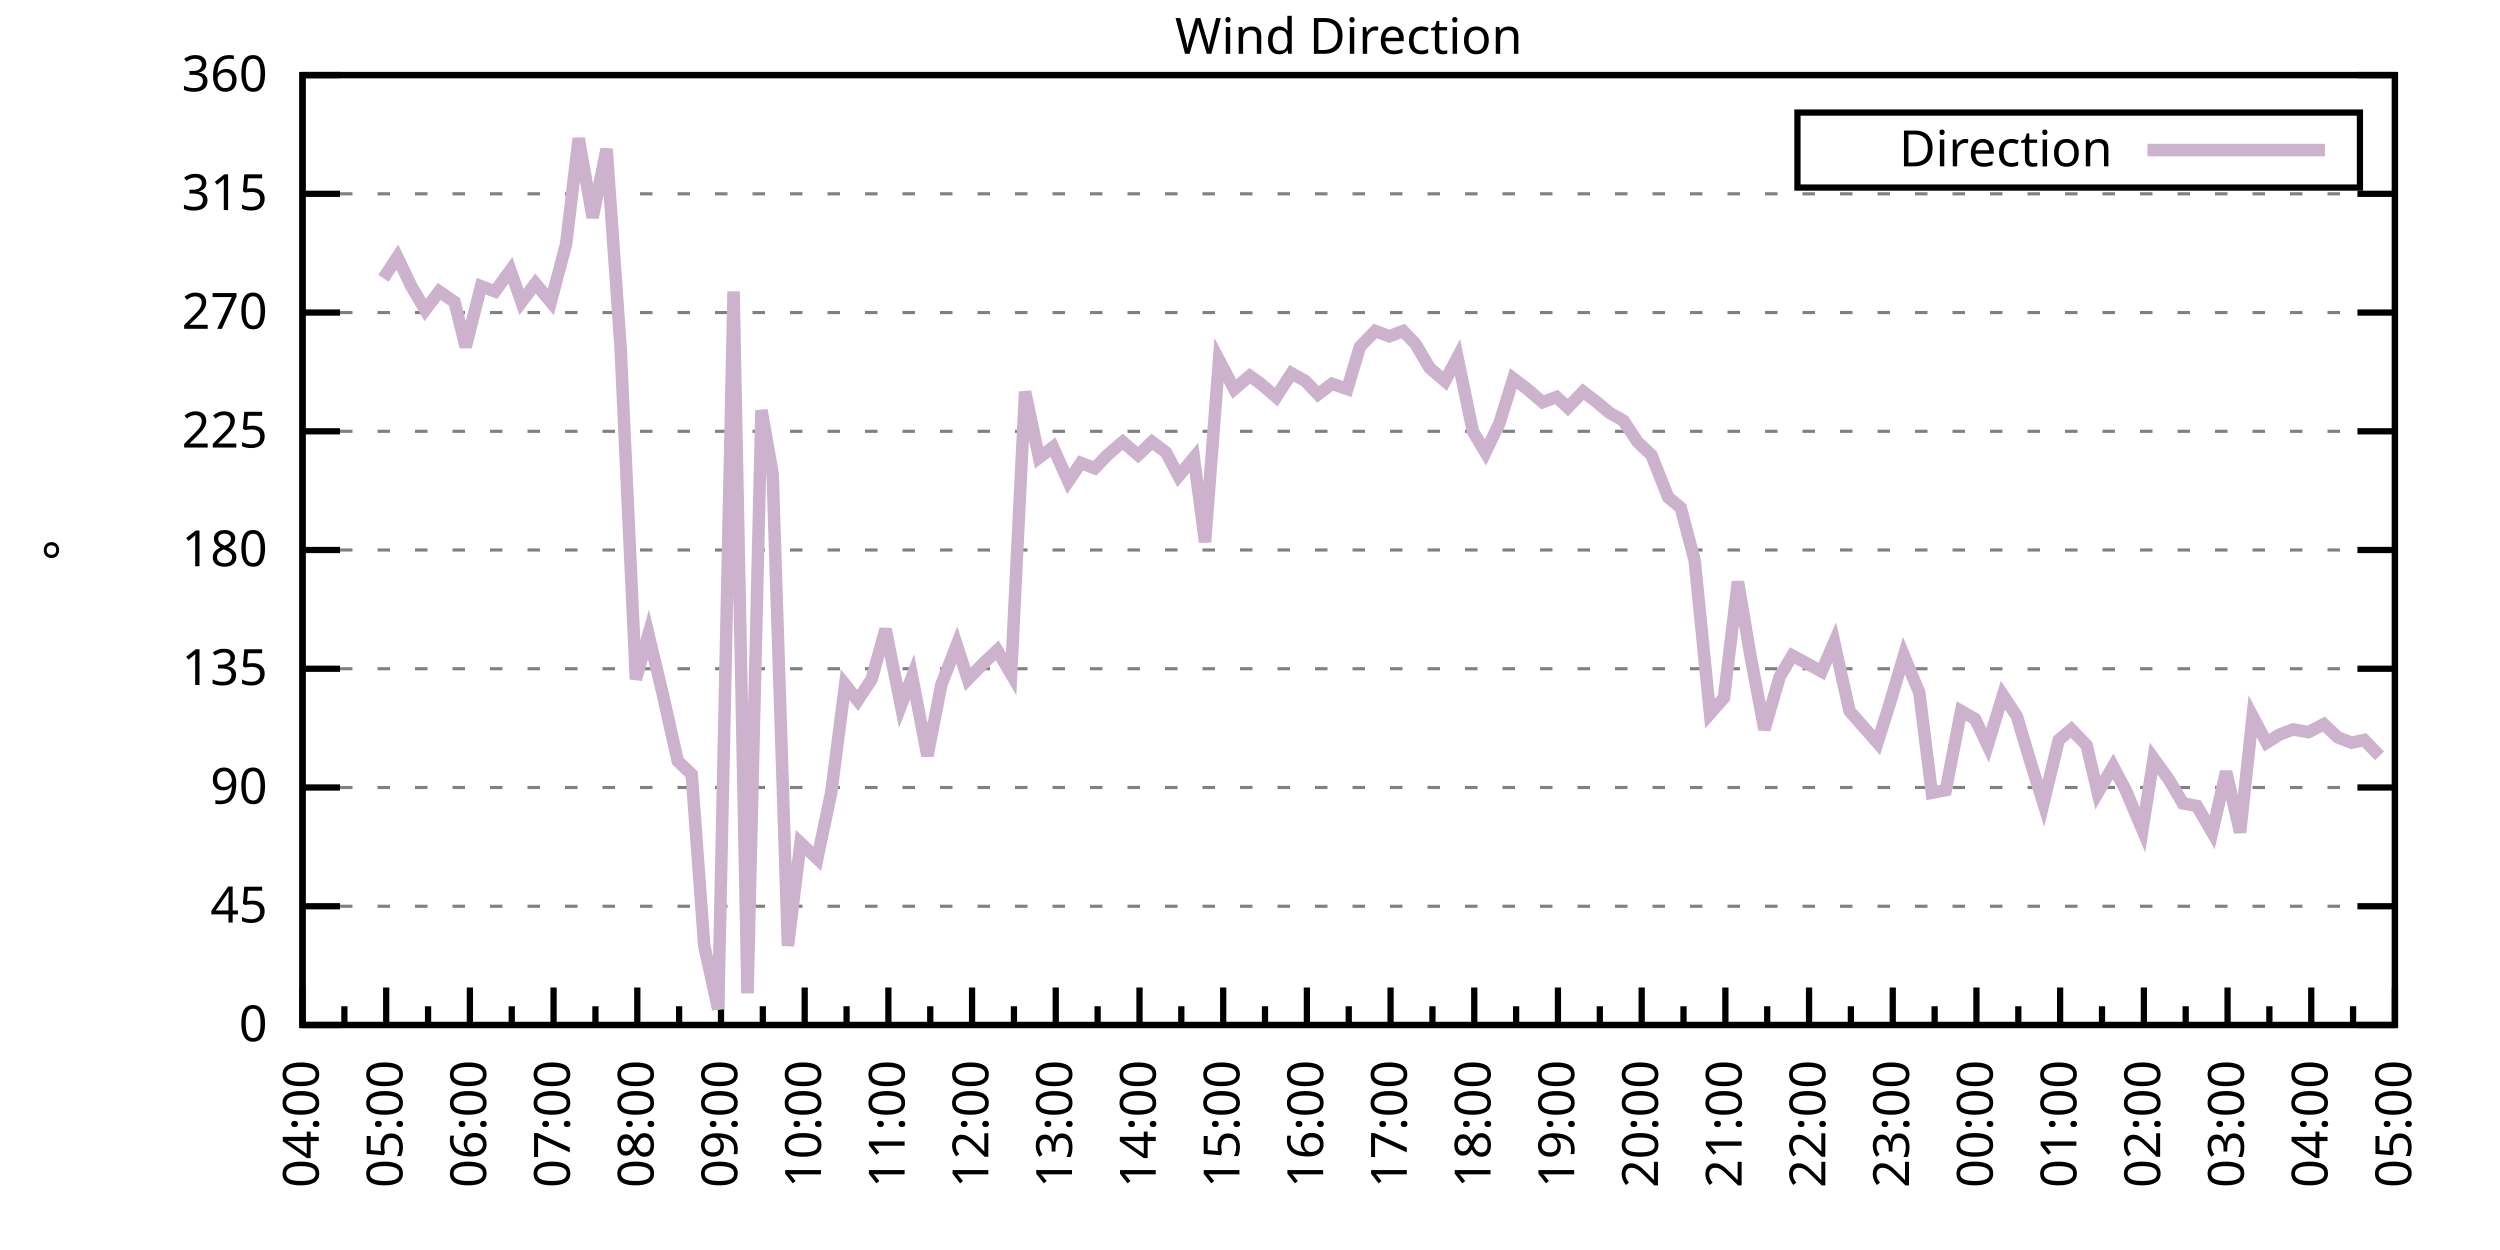
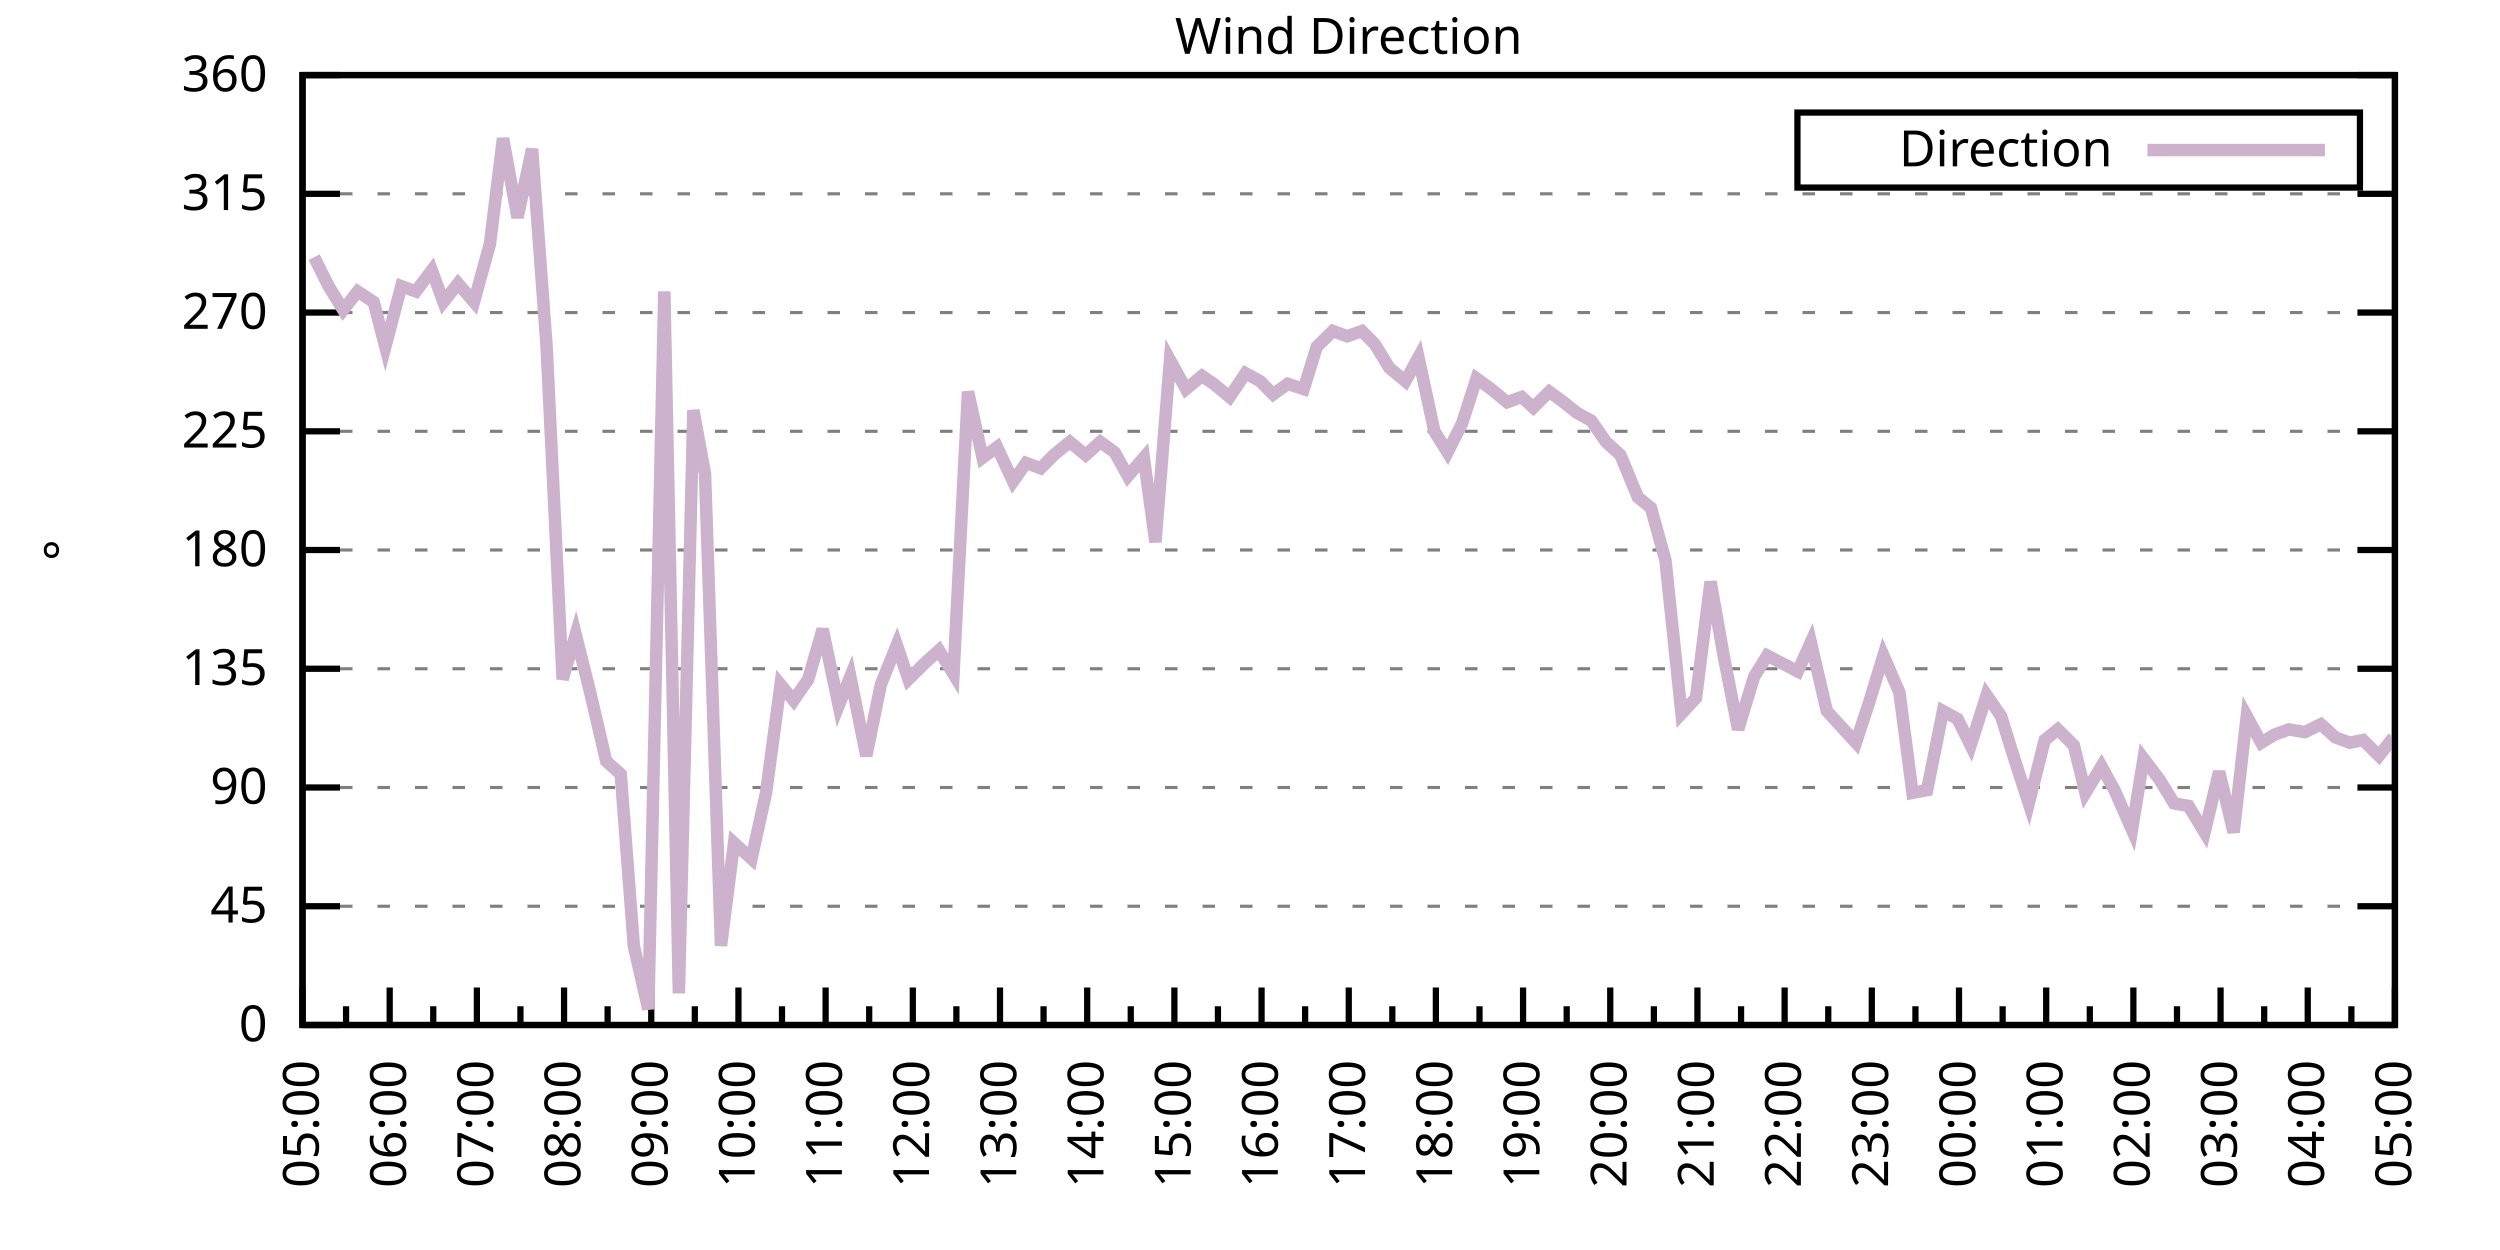
<svg xmlns="http://www.w3.org/2000/svg" xmlns:xlink="http://www.w3.org/1999/xlink" width="400" height="200" viewBox="0 0 400 200">
  <g id="gnuplot_canvas">
    <rect x="0" y="0" width="400" height="200" fill="none" />
    <defs>
      <circle id="gpDot" r="0.5" stroke-width="0.5" stroke="currentColor" />
      <path id="gpPt0" stroke-width="0.333" stroke="currentColor" d="M-1,0 h2 M0,-1 v2" />
      <path id="gpPt1" stroke-width="0.333" stroke="currentColor" d="M-1,-1 L1,1 M1,-1 L-1,1" />
      <path id="gpPt2" stroke-width="0.333" stroke="currentColor" d="M-1,0 L1,0 M0,-1 L0,1 M-1,-1 L1,1 M-1,1 L1,-1" />
      <rect id="gpPt3" stroke-width="0.333" stroke="currentColor" x="-1" y="-1" width="2" height="2" />
      <rect id="gpPt4" stroke-width="0.333" stroke="currentColor" fill="currentColor" x="-1" y="-1" width="2" height="2" />
      <circle id="gpPt5" stroke-width="0.333" stroke="currentColor" cx="0" cy="0" r="1" />
      <use xlink:href="#gpPt5" id="gpPt6" fill="currentColor" stroke="none" />
      <path id="gpPt7" stroke-width="0.333" stroke="currentColor" d="M0,-1.33 L-1.33,0.67 L1.33,0.67 z" />
      <use xlink:href="#gpPt7" id="gpPt8" fill="currentColor" stroke="none" />
      <use xlink:href="#gpPt7" id="gpPt9" stroke="currentColor" transform="rotate(180)" />
      <use xlink:href="#gpPt9" id="gpPt10" fill="currentColor" stroke="none" />
      <use xlink:href="#gpPt3" id="gpPt11" stroke="currentColor" transform="rotate(45)" />
      <use xlink:href="#gpPt11" id="gpPt12" fill="currentColor" stroke="none" />
      <path id="gpPt13" stroke-width="0.333" stroke="currentColor" d="M0,1.330 L1.265,0.411 L0.782,-1.067 L-0.782,-1.076 L-1.265,0.411 z" />
      <use xlink:href="#gpPt13" id="gpPt14" fill="currentColor" stroke="none" />
      <filter id="textbox" filterUnits="objectBoundingBox" x="0" y="0" height="1" width="1">
        <feFlood flood-color="white" flood-opacity="1" result="bgnd" />
        <feComposite in="SourceGraphic" in2="bgnd" operator="atop" />
      </filter>
      <filter id="greybox" filterUnits="objectBoundingBox" x="0" y="0" height="1" width="1">
        <feFlood flood-color="lightgrey" flood-opacity="1" result="grey" />
        <feComposite in="SourceGraphic" in2="grey" operator="atop" />
      </filter>
    </defs>
    <g fill="none" color="white" stroke="currentColor" stroke-width="1.00" stroke-linecap="butt" stroke-linejoin="miter">
</g>
    <g fill="none" color="black" stroke="currentColor" stroke-width="1.00" stroke-linecap="butt" stroke-linejoin="miter">
      <g stroke="none" shape-rendering="crispEdges">
        <polygon fill="rgb(255, 255, 255)" points="48.40,164.00 383.18,164.00 383.18,12.02 48.40,12.02 " />
      </g>
    </g>
    <g fill="none" color="black" stroke="currentColor" stroke-width="1.00" stroke-linecap="butt" stroke-linejoin="miter">
</g>
    <g fill="none" color="black" stroke="black" stroke-width="0.50" stroke-linecap="butt" stroke-linejoin="miter">
</g>
    <g fill="none" color="gray" stroke="currentColor" stroke-width="0.50" stroke-linecap="butt" stroke-linejoin="miter">
      <path stroke="gray" stroke-dasharray="2,4" class="gridline" d="M48.40,164.00 L383.19,164.00  " />
    </g>
    <g fill="none" color="gray" stroke="gray" stroke-width="1.00" stroke-linecap="butt" stroke-linejoin="miter">
</g>
    <g fill="none" color="black" stroke="currentColor" stroke-width="1.00" stroke-linecap="butt" stroke-linejoin="miter">
      <path stroke="black" d="M48.40,164.00 L54.40,164.00 M383.19,164.00 L377.19,164.00  " />
      <g transform="translate(42.80,166.60)" stroke="none" fill="black" font-family="Sans" font-size="8.00" text-anchor="end">
        <text>
          <tspan font-family="Sans"> 0</tspan>
        </text>
      </g>
    </g>
    <g fill="none" color="black" stroke="currentColor" stroke-width="1.00" stroke-linecap="butt" stroke-linejoin="miter">
</g>
    <g fill="none" color="black" stroke="black" stroke-width="0.50" stroke-linecap="butt" stroke-linejoin="miter">
</g>
    <g fill="none" color="gray" stroke="currentColor" stroke-width="0.50" stroke-linecap="butt" stroke-linejoin="miter">
      <path stroke="gray" stroke-dasharray="2,4" class="gridline" d="M48.40,145.00 L383.19,145.00  " />
    </g>
    <g fill="none" color="gray" stroke="gray" stroke-width="1.00" stroke-linecap="butt" stroke-linejoin="miter">
</g>
    <g fill="none" color="black" stroke="currentColor" stroke-width="1.00" stroke-linecap="butt" stroke-linejoin="miter">
      <path stroke="black" d="M48.40,145.00 L54.40,145.00 M383.19,145.00 L377.19,145.00  " />
      <g transform="translate(42.80,147.60)" stroke="none" fill="black" font-family="Sans" font-size="8.00" text-anchor="end">
        <text>
          <tspan font-family="Sans"> 45</tspan>
        </text>
      </g>
    </g>
    <g fill="none" color="black" stroke="currentColor" stroke-width="1.00" stroke-linecap="butt" stroke-linejoin="miter">
</g>
    <g fill="none" color="black" stroke="black" stroke-width="0.50" stroke-linecap="butt" stroke-linejoin="miter">
</g>
    <g fill="none" color="gray" stroke="currentColor" stroke-width="0.50" stroke-linecap="butt" stroke-linejoin="miter">
      <path stroke="gray" stroke-dasharray="2,4" class="gridline" d="M48.40,126.00 L383.19,126.00  " />
    </g>
    <g fill="none" color="gray" stroke="gray" stroke-width="1.00" stroke-linecap="butt" stroke-linejoin="miter">
</g>
    <g fill="none" color="black" stroke="currentColor" stroke-width="1.00" stroke-linecap="butt" stroke-linejoin="miter">
      <path stroke="black" d="M48.40,126.00 L54.40,126.00 M383.19,126.00 L377.19,126.00  " />
      <g transform="translate(42.80,128.60)" stroke="none" fill="black" font-family="Sans" font-size="8.00" text-anchor="end">
        <text>
          <tspan font-family="Sans"> 90</tspan>
        </text>
      </g>
    </g>
    <g fill="none" color="black" stroke="currentColor" stroke-width="1.00" stroke-linecap="butt" stroke-linejoin="miter">
</g>
    <g fill="none" color="black" stroke="black" stroke-width="0.50" stroke-linecap="butt" stroke-linejoin="miter">
</g>
    <g fill="none" color="gray" stroke="currentColor" stroke-width="0.50" stroke-linecap="butt" stroke-linejoin="miter">
      <path stroke="gray" stroke-dasharray="2,4" class="gridline" d="M48.40,107.00 L383.19,107.00  " />
    </g>
    <g fill="none" color="gray" stroke="gray" stroke-width="1.00" stroke-linecap="butt" stroke-linejoin="miter">
</g>
    <g fill="none" color="black" stroke="currentColor" stroke-width="1.00" stroke-linecap="butt" stroke-linejoin="miter">
      <path stroke="black" d="M48.40,107.00 L54.40,107.00 M383.19,107.00 L377.19,107.00  " />
      <g transform="translate(42.80,109.60)" stroke="none" fill="black" font-family="Sans" font-size="8.00" text-anchor="end">
        <text>
          <tspan font-family="Sans"> 135</tspan>
        </text>
      </g>
    </g>
    <g fill="none" color="black" stroke="currentColor" stroke-width="1.00" stroke-linecap="butt" stroke-linejoin="miter">
</g>
    <g fill="none" color="black" stroke="black" stroke-width="0.50" stroke-linecap="butt" stroke-linejoin="miter">
</g>
    <g fill="none" color="gray" stroke="currentColor" stroke-width="0.50" stroke-linecap="butt" stroke-linejoin="miter">
      <path stroke="gray" stroke-dasharray="2,4" class="gridline" d="M48.40,88.00 L383.19,88.00  " />
    </g>
    <g fill="none" color="gray" stroke="gray" stroke-width="1.00" stroke-linecap="butt" stroke-linejoin="miter">
</g>
    <g fill="none" color="black" stroke="currentColor" stroke-width="1.00" stroke-linecap="butt" stroke-linejoin="miter">
      <path stroke="black" d="M48.40,88.00 L54.40,88.00 M383.19,88.00 L377.19,88.00  " />
      <g transform="translate(42.80,90.60)" stroke="none" fill="black" font-family="Sans" font-size="8.00" text-anchor="end">
        <text>
          <tspan font-family="Sans"> 180</tspan>
        </text>
      </g>
    </g>
    <g fill="none" color="black" stroke="currentColor" stroke-width="1.00" stroke-linecap="butt" stroke-linejoin="miter">
</g>
    <g fill="none" color="black" stroke="black" stroke-width="0.50" stroke-linecap="butt" stroke-linejoin="miter">
</g>
    <g fill="none" color="gray" stroke="currentColor" stroke-width="0.50" stroke-linecap="butt" stroke-linejoin="miter">
      <path stroke="gray" stroke-dasharray="2,4" class="gridline" d="M48.40,69.01 L383.19,69.01  " />
    </g>
    <g fill="none" color="gray" stroke="gray" stroke-width="1.00" stroke-linecap="butt" stroke-linejoin="miter">
</g>
    <g fill="none" color="black" stroke="currentColor" stroke-width="1.00" stroke-linecap="butt" stroke-linejoin="miter">
      <path stroke="black" d="M48.40,69.01 L54.40,69.01 M383.19,69.01 L377.19,69.01  " />
      <g transform="translate(42.80,71.61)" stroke="none" fill="black" font-family="Sans" font-size="8.00" text-anchor="end">
        <text>
          <tspan font-family="Sans"> 225</tspan>
        </text>
      </g>
    </g>
    <g fill="none" color="black" stroke="currentColor" stroke-width="1.00" stroke-linecap="butt" stroke-linejoin="miter">
</g>
    <g fill="none" color="black" stroke="black" stroke-width="0.50" stroke-linecap="butt" stroke-linejoin="miter">
</g>
    <g fill="none" color="gray" stroke="currentColor" stroke-width="0.50" stroke-linecap="butt" stroke-linejoin="miter">
      <path stroke="gray" stroke-dasharray="2,4" class="gridline" d="M48.40,50.01 L383.19,50.01  " />
    </g>
    <g fill="none" color="gray" stroke="gray" stroke-width="1.00" stroke-linecap="butt" stroke-linejoin="miter">
</g>
    <g fill="none" color="black" stroke="currentColor" stroke-width="1.00" stroke-linecap="butt" stroke-linejoin="miter">
      <path stroke="black" d="M48.40,50.01 L54.40,50.01 M383.19,50.01 L377.19,50.01  " />
      <g transform="translate(42.80,52.61)" stroke="none" fill="black" font-family="Sans" font-size="8.00" text-anchor="end">
        <text>
          <tspan font-family="Sans"> 270</tspan>
        </text>
      </g>
    </g>
    <g fill="none" color="black" stroke="currentColor" stroke-width="1.00" stroke-linecap="butt" stroke-linejoin="miter">
</g>
    <g fill="none" color="black" stroke="black" stroke-width="0.50" stroke-linecap="butt" stroke-linejoin="miter">
</g>
    <g fill="none" color="gray" stroke="currentColor" stroke-width="0.50" stroke-linecap="butt" stroke-linejoin="miter">
      <path stroke="gray" stroke-dasharray="2,4" class="gridline" d="M48.40,31.01 L383.19,31.01  " />
    </g>
    <g fill="none" color="gray" stroke="gray" stroke-width="1.00" stroke-linecap="butt" stroke-linejoin="miter">
</g>
    <g fill="none" color="black" stroke="currentColor" stroke-width="1.00" stroke-linecap="butt" stroke-linejoin="miter">
      <path stroke="black" d="M48.40,31.01 L54.40,31.01 M383.19,31.01 L377.19,31.01  " />
      <g transform="translate(42.80,33.61)" stroke="none" fill="black" font-family="Sans" font-size="8.00" text-anchor="end">
        <text>
          <tspan font-family="Sans"> 315</tspan>
        </text>
      </g>
    </g>
    <g fill="none" color="black" stroke="currentColor" stroke-width="1.00" stroke-linecap="butt" stroke-linejoin="miter">
</g>
    <g fill="none" color="black" stroke="black" stroke-width="0.50" stroke-linecap="butt" stroke-linejoin="miter">
</g>
    <g fill="none" color="gray" stroke="currentColor" stroke-width="0.50" stroke-linecap="butt" stroke-linejoin="miter">
      <path stroke="gray" stroke-dasharray="2,4" class="gridline" d="M48.40,12.01 L383.19,12.01  " />
    </g>
    <g fill="none" color="gray" stroke="gray" stroke-width="1.00" stroke-linecap="butt" stroke-linejoin="miter">
</g>
    <g fill="none" color="black" stroke="currentColor" stroke-width="1.00" stroke-linecap="butt" stroke-linejoin="miter">
      <path stroke="black" d="M48.40,12.01 L54.40,12.01 M383.19,12.01 L377.19,12.01  " />
      <g transform="translate(42.80,14.61)" stroke="none" fill="black" font-family="Sans" font-size="8.00" text-anchor="end">
        <text>
          <tspan font-family="Sans"> 360</tspan>
        </text>
      </g>
    </g>
    <g fill="none" color="black" stroke="currentColor" stroke-width="1.00" stroke-linecap="butt" stroke-linejoin="miter">
      <path stroke="black" d="M48.40,164.00 L48.40,158.00  " />
      <g transform="translate(51.00,169.60) rotate(270)" stroke="none" fill="black" font-family="Sans" font-size="8.00" text-anchor="end">
        <text>
+           <tspan font-family="Sans">05:00</tspan>
+         </text>
+       </g>
+     </g>
+     <g fill="none" color="black" stroke="currentColor" stroke-width="1.00" stroke-linecap="butt" stroke-linejoin="miter">
+       <path stroke="black" d="M55.37,164.00 L55.37,161.00 M62.35,164.00 L62.35,158.00  " />
+       <g transform="translate(64.95,169.60) rotate(270)" stroke="none" fill="black" font-family="Sans" font-size="8.00" text-anchor="end">
+         <text>
+           <tspan font-family="Sans">06:00</tspan>
+         </text>
+       </g>
+     </g>
+     <g fill="none" color="black" stroke="currentColor" stroke-width="1.00" stroke-linecap="butt" stroke-linejoin="miter">
+       <path stroke="black" d="M69.32,164.00 L69.32,161.00 M76.30,164.00 L76.30,158.00  " />
+       <g transform="translate(78.90,169.60) rotate(270)" stroke="none" fill="black" font-family="Sans" font-size="8.00" text-anchor="end">
+         <text>
+           <tspan font-family="Sans">07:00</tspan>
+         </text>
+       </g>
+     </g>
+     <g fill="none" color="black" stroke="currentColor" stroke-width="1.00" stroke-linecap="butt" stroke-linejoin="miter">
+       <path stroke="black" d="M83.27,164.00 L83.27,161.00 M90.25,164.00 L90.25,158.00  " />
+       <g transform="translate(92.85,169.60) rotate(270)" stroke="none" fill="black" font-family="Sans" font-size="8.00" text-anchor="end">
+         <text>
+           <tspan font-family="Sans">08:00</tspan>
+         </text>
+       </g>
+     </g>
+     <g fill="none" color="black" stroke="currentColor" stroke-width="1.00" stroke-linecap="butt" stroke-linejoin="miter">
+       <path stroke="black" d="M97.22,164.00 L97.22,161.00 M104.20,164.00 L104.20,158.00  " />
+       <g transform="translate(106.80,169.60) rotate(270)" stroke="none" fill="black" font-family="Sans" font-size="8.00" text-anchor="end">
+         <text>
+           <tspan font-family="Sans">09:00</tspan>
+         </text>
+       </g>
+     </g>
+     <g fill="none" color="black" stroke="currentColor" stroke-width="1.00" stroke-linecap="butt" stroke-linejoin="miter">
+       <path stroke="black" d="M111.17,164.00 L111.17,161.00 M118.15,164.00 L118.15,158.00  " />
+       <g transform="translate(120.75,169.60) rotate(270)" stroke="none" fill="black" font-family="Sans" font-size="8.00" text-anchor="end">
+         <text>
+           <tspan font-family="Sans">10:00</tspan>
+         </text>
+       </g>
+     </g>
+     <g fill="none" color="black" stroke="currentColor" stroke-width="1.00" stroke-linecap="butt" stroke-linejoin="miter">
+       <path stroke="black" d="M125.12,164.00 L125.12,161.00 M132.10,164.00 L132.10,158.00  " />
+       <g transform="translate(134.70,169.60) rotate(270)" stroke="none" fill="black" font-family="Sans" font-size="8.00" text-anchor="end">
+         <text>
+           <tspan font-family="Sans">11:00</tspan>
+         </text>
+       </g>
+     </g>
+     <g fill="none" color="black" stroke="currentColor" stroke-width="1.00" stroke-linecap="butt" stroke-linejoin="miter">
+       <path stroke="black" d="M139.07,164.00 L139.07,161.00 M146.05,164.00 L146.05,158.00  " />
+       <g transform="translate(148.65,169.60) rotate(270)" stroke="none" fill="black" font-family="Sans" font-size="8.00" text-anchor="end">
+         <text>
+           <tspan font-family="Sans">12:00</tspan>
+         </text>
+       </g>
+     </g>
+     <g fill="none" color="black" stroke="currentColor" stroke-width="1.00" stroke-linecap="butt" stroke-linejoin="miter">
+       <path stroke="black" d="M153.02,164.00 L153.02,161.00 M160.00,164.00 L160.00,158.00  " />
+       <g transform="translate(162.60,169.60) rotate(270)" stroke="none" fill="black" font-family="Sans" font-size="8.00" text-anchor="end">
+         <text>
+           <tspan font-family="Sans">13:00</tspan>
+         </text>
+       </g>
+     </g>
+     <g fill="none" color="black" stroke="currentColor" stroke-width="1.00" stroke-linecap="butt" stroke-linejoin="miter">
+       <path stroke="black" d="M166.97,164.00 L166.97,161.00 M173.95,164.00 L173.95,158.00  " />
+       <g transform="translate(176.55,169.60) rotate(270)" stroke="none" fill="black" font-family="Sans" font-size="8.00" text-anchor="end">
+         <text>
+           <tspan font-family="Sans">14:00</tspan>
+         </text>
+       </g>
+     </g>
+     <g fill="none" color="black" stroke="currentColor" stroke-width="1.00" stroke-linecap="butt" stroke-linejoin="miter">
+       <path stroke="black" d="M180.92,164.00 L180.92,161.00 M187.90,164.00 L187.90,158.00  " />
+       <g transform="translate(190.50,169.60) rotate(270)" stroke="none" fill="black" font-family="Sans" font-size="8.00" text-anchor="end">
+         <text>
+           <tspan font-family="Sans">15:00</tspan>
+         </text>
+       </g>
+     </g>
+     <g fill="none" color="black" stroke="currentColor" stroke-width="1.00" stroke-linecap="butt" stroke-linejoin="miter">
+       <path stroke="black" d="M194.87,164.00 L194.87,161.00 M201.85,164.00 L201.85,158.00  " />
+       <g transform="translate(204.45,169.60) rotate(270)" stroke="none" fill="black" font-family="Sans" font-size="8.00" text-anchor="end">
+         <text>
+           <tspan font-family="Sans">16:00</tspan>
+         </text>
+       </g>
+     </g>
+     <g fill="none" color="black" stroke="currentColor" stroke-width="1.00" stroke-linecap="butt" stroke-linejoin="miter">
+       <path stroke="black" d="M208.82,164.00 L208.82,161.00 M215.80,164.00 L215.80,158.00  " />
+       <g transform="translate(218.40,169.60) rotate(270)" stroke="none" fill="black" font-family="Sans" font-size="8.00" text-anchor="end">
+         <text>
+           <tspan font-family="Sans">17:00</tspan>
+         </text>
+       </g>
+     </g>
+     <g fill="none" color="black" stroke="currentColor" stroke-width="1.00" stroke-linecap="butt" stroke-linejoin="miter">
+       <path stroke="black" d="M222.77,164.00 L222.77,161.00 M229.74,164.00 L229.74,158.00  " />
+       <g transform="translate(232.34,169.60) rotate(270)" stroke="none" fill="black" font-family="Sans" font-size="8.00" text-anchor="end">
+         <text>
+           <tspan font-family="Sans">18:00</tspan>
+         </text>
+       </g>
+     </g>
+     <g fill="none" color="black" stroke="currentColor" stroke-width="1.00" stroke-linecap="butt" stroke-linejoin="miter">
+       <path stroke="black" d="M236.72,164.00 L236.72,161.00 M243.69,164.00 L243.69,158.00  " />
+       <g transform="translate(246.29,169.60) rotate(270)" stroke="none" fill="black" font-family="Sans" font-size="8.00" text-anchor="end">
+         <text>
+           <tspan font-family="Sans">19:00</tspan>
+         </text>
+       </g>
+     </g>
+     <g fill="none" color="black" stroke="currentColor" stroke-width="1.00" stroke-linecap="butt" stroke-linejoin="miter">
+       <path stroke="black" d="M250.67,164.00 L250.67,161.00 M257.64,164.00 L257.64,158.00  " />
+       <g transform="translate(260.24,169.60) rotate(270)" stroke="none" fill="black" font-family="Sans" font-size="8.00" text-anchor="end">
+         <text>
+           <tspan font-family="Sans">20:00</tspan>
+         </text>
+       </g>
+     </g>
+     <g fill="none" color="black" stroke="currentColor" stroke-width="1.00" stroke-linecap="butt" stroke-linejoin="miter">
+       <path stroke="black" d="M264.62,164.00 L264.62,161.00 M271.59,164.00 L271.59,158.00  " />
+       <g transform="translate(274.19,169.60) rotate(270)" stroke="none" fill="black" font-family="Sans" font-size="8.00" text-anchor="end">
+         <text>
+           <tspan font-family="Sans">21:00</tspan>
+         </text>
+       </g>
+     </g>
+     <g fill="none" color="black" stroke="currentColor" stroke-width="1.00" stroke-linecap="butt" stroke-linejoin="miter">
+       <path stroke="black" d="M278.57,164.00 L278.57,161.00 M285.54,164.00 L285.54,158.00  " />
+       <g transform="translate(288.14,169.60) rotate(270)" stroke="none" fill="black" font-family="Sans" font-size="8.00" text-anchor="end">
+         <text>
+           <tspan font-family="Sans">22:00</tspan>
+         </text>
+       </g>
+     </g>
+     <g fill="none" color="black" stroke="currentColor" stroke-width="1.00" stroke-linecap="butt" stroke-linejoin="miter">
+       <path stroke="black" d="M292.52,164.00 L292.52,161.00 M299.49,164.00 L299.49,158.00  " />
+       <g transform="translate(302.09,169.60) rotate(270)" stroke="none" fill="black" font-family="Sans" font-size="8.00" text-anchor="end">
+         <text>
+           <tspan font-family="Sans">23:00</tspan>
+         </text>
+       </g>
+     </g>
+     <g fill="none" color="black" stroke="currentColor" stroke-width="1.00" stroke-linecap="butt" stroke-linejoin="miter">
+       <path stroke="black" d="M306.47,164.00 L306.47,161.00 M313.44,164.00 L313.44,158.00  " />
+       <g transform="translate(316.04,169.60) rotate(270)" stroke="none" fill="black" font-family="Sans" font-size="8.00" text-anchor="end">
+         <text>
+           <tspan font-family="Sans">00:00</tspan>
+         </text>
+       </g>
+     </g>
+     <g fill="none" color="black" stroke="currentColor" stroke-width="1.00" stroke-linecap="butt" stroke-linejoin="miter">
+       <path stroke="black" d="M320.42,164.00 L320.42,161.00 M327.39,164.00 L327.39,158.00  " />
+       <g transform="translate(329.99,169.60) rotate(270)" stroke="none" fill="black" font-family="Sans" font-size="8.00" text-anchor="end">
+         <text>
+           <tspan font-family="Sans">01:00</tspan>
+         </text>
+       </g>
+     </g>
+     <g fill="none" color="black" stroke="currentColor" stroke-width="1.00" stroke-linecap="butt" stroke-linejoin="miter">
+       <path stroke="black" d="M334.37,164.00 L334.37,161.00 M341.34,164.00 L341.34,158.00  " />
+       <g transform="translate(343.94,169.60) rotate(270)" stroke="none" fill="black" font-family="Sans" font-size="8.00" text-anchor="end">
+         <text>
+           <tspan font-family="Sans">02:00</tspan>
+         </text>
+       </g>
+     </g>
+     <g fill="none" color="black" stroke="currentColor" stroke-width="1.00" stroke-linecap="butt" stroke-linejoin="miter">
+       <path stroke="black" d="M348.32,164.00 L348.32,161.00 M355.29,164.00 L355.29,158.00  " />
+       <g transform="translate(357.89,169.60) rotate(270)" stroke="none" fill="black" font-family="Sans" font-size="8.00" text-anchor="end">
+         <text>
+           <tspan font-family="Sans">03:00</tspan>
+         </text>
+       </g>
+     </g>
+     <g fill="none" color="black" stroke="currentColor" stroke-width="1.00" stroke-linecap="butt" stroke-linejoin="miter">
+       <path stroke="black" d="M362.27,164.00 L362.27,161.00 M369.24,164.00 L369.24,158.00  " />
+       <g transform="translate(371.84,169.60) rotate(270)" stroke="none" fill="black" font-family="Sans" font-size="8.00" text-anchor="end">
+         <text>
          <tspan font-family="Sans">04:00</tspan>
        </text>
      </g>
    </g>
    <g fill="none" color="black" stroke="currentColor" stroke-width="1.00" stroke-linecap="butt" stroke-linejoin="miter">
-       <path stroke="black" d="M55.10,164.00 L55.10,161.00 M61.79,164.00 L61.79,158.00  " />
-       <g transform="translate(64.39,169.60) rotate(270)" stroke="none" fill="black" font-family="Sans" font-size="8.00" text-anchor="end">
-         <text>
-           <tspan font-family="Sans">05:00</tspan>
-         </text>
-       </g>
-     </g>
-     <g fill="none" color="black" stroke="currentColor" stroke-width="1.00" stroke-linecap="butt" stroke-linejoin="miter">
-       <path stroke="black" d="M68.49,164.00 L68.49,161.00 M75.18,164.00 L75.18,158.00  " />
-       <g transform="translate(77.78,169.60) rotate(270)" stroke="none" fill="black" font-family="Sans" font-size="8.00" text-anchor="end">
-         <text>
-           <tspan font-family="Sans">06:00</tspan>
-         </text>
-       </g>
-     </g>
-     <g fill="none" color="black" stroke="currentColor" stroke-width="1.00" stroke-linecap="butt" stroke-linejoin="miter">
-       <path stroke="black" d="M81.88,164.00 L81.88,161.00 M88.57,164.00 L88.57,158.00  " />
-       <g transform="translate(91.17,169.60) rotate(270)" stroke="none" fill="black" font-family="Sans" font-size="8.00" text-anchor="end">
-         <text>
-           <tspan font-family="Sans">07:00</tspan>
-         </text>
-       </g>
-     </g>
-     <g fill="none" color="black" stroke="currentColor" stroke-width="1.00" stroke-linecap="butt" stroke-linejoin="miter">
-       <path stroke="black" d="M95.27,164.00 L95.27,161.00 M101.97,164.00 L101.97,158.00  " />
-       <g transform="translate(104.57,169.60) rotate(270)" stroke="none" fill="black" font-family="Sans" font-size="8.00" text-anchor="end">
-         <text>
-           <tspan font-family="Sans">08:00</tspan>
-         </text>
-       </g>
-     </g>
-     <g fill="none" color="black" stroke="currentColor" stroke-width="1.00" stroke-linecap="butt" stroke-linejoin="miter">
-       <path stroke="black" d="M108.66,164.00 L108.66,161.00 M115.36,164.00 L115.36,158.00  " />
-       <g transform="translate(117.96,169.60) rotate(270)" stroke="none" fill="black" font-family="Sans" font-size="8.00" text-anchor="end">
-         <text>
-           <tspan font-family="Sans">09:00</tspan>
-         </text>
-       </g>
-     </g>
-     <g fill="none" color="black" stroke="currentColor" stroke-width="1.00" stroke-linecap="butt" stroke-linejoin="miter">
-       <path stroke="black" d="M122.05,164.00 L122.05,161.00 M128.75,164.00 L128.75,158.00  " />
-       <g transform="translate(131.35,169.60) rotate(270)" stroke="none" fill="black" font-family="Sans" font-size="8.00" text-anchor="end">
-         <text>
-           <tspan font-family="Sans">10:00</tspan>
-         </text>
-       </g>
-     </g>
-     <g fill="none" color="black" stroke="currentColor" stroke-width="1.00" stroke-linecap="butt" stroke-linejoin="miter">
-       <path stroke="black" d="M135.45,164.00 L135.45,161.00 M142.14,164.00 L142.14,158.00  " />
-       <g transform="translate(144.74,169.60) rotate(270)" stroke="none" fill="black" font-family="Sans" font-size="8.00" text-anchor="end">
-         <text>
-           <tspan font-family="Sans">11:00</tspan>
-         </text>
-       </g>
-     </g>
-     <g fill="none" color="black" stroke="currentColor" stroke-width="1.00" stroke-linecap="butt" stroke-linejoin="miter">
-       <path stroke="black" d="M148.84,164.00 L148.84,161.00 M155.53,164.00 L155.53,158.00  " />
-       <g transform="translate(158.13,169.60) rotate(270)" stroke="none" fill="black" font-family="Sans" font-size="8.00" text-anchor="end">
-         <text>
-           <tspan font-family="Sans">12:00</tspan>
-         </text>
-       </g>
-     </g>
-     <g fill="none" color="black" stroke="currentColor" stroke-width="1.00" stroke-linecap="butt" stroke-linejoin="miter">
-       <path stroke="black" d="M162.23,164.00 L162.23,161.00 M168.92,164.00 L168.92,158.00  " />
-       <g transform="translate(171.52,169.60) rotate(270)" stroke="none" fill="black" font-family="Sans" font-size="8.00" text-anchor="end">
-         <text>
-           <tspan font-family="Sans">13:00</tspan>
-         </text>
-       </g>
-     </g>
-     <g fill="none" color="black" stroke="currentColor" stroke-width="1.00" stroke-linecap="butt" stroke-linejoin="miter">
-       <path stroke="black" d="M175.62,164.00 L175.62,161.00 M182.32,164.00 L182.32,158.00  " />
-       <g transform="translate(184.92,169.60) rotate(270)" stroke="none" fill="black" font-family="Sans" font-size="8.00" text-anchor="end">
-         <text>
-           <tspan font-family="Sans">14:00</tspan>
-         </text>
-       </g>
-     </g>
-     <g fill="none" color="black" stroke="currentColor" stroke-width="1.00" stroke-linecap="butt" stroke-linejoin="miter">
-       <path stroke="black" d="M189.01,164.00 L189.01,161.00 M195.71,164.00 L195.71,158.00  " />
-       <g transform="translate(198.31,169.60) rotate(270)" stroke="none" fill="black" font-family="Sans" font-size="8.00" text-anchor="end">
-         <text>
-           <tspan font-family="Sans">15:00</tspan>
-         </text>
-       </g>
-     </g>
-     <g fill="none" color="black" stroke="currentColor" stroke-width="1.00" stroke-linecap="butt" stroke-linejoin="miter">
-       <path stroke="black" d="M202.40,164.00 L202.40,161.00 M209.10,164.00 L209.10,158.00  " />
-       <g transform="translate(211.70,169.60) rotate(270)" stroke="none" fill="black" font-family="Sans" font-size="8.00" text-anchor="end">
-         <text>
-           <tspan font-family="Sans">16:00</tspan>
-         </text>
-       </g>
-     </g>
-     <g fill="none" color="black" stroke="currentColor" stroke-width="1.00" stroke-linecap="butt" stroke-linejoin="miter">
-       <path stroke="black" d="M215.80,164.00 L215.80,161.00 M222.49,164.00 L222.49,158.00  " />
-       <g transform="translate(225.09,169.60) rotate(270)" stroke="none" fill="black" font-family="Sans" font-size="8.00" text-anchor="end">
-         <text>
-           <tspan font-family="Sans">17:00</tspan>
-         </text>
-       </g>
-     </g>
-     <g fill="none" color="black" stroke="currentColor" stroke-width="1.00" stroke-linecap="butt" stroke-linejoin="miter">
-       <path stroke="black" d="M229.19,164.00 L229.19,161.00 M235.88,164.00 L235.88,158.00  " />
-       <g transform="translate(238.48,169.60) rotate(270)" stroke="none" fill="black" font-family="Sans" font-size="8.00" text-anchor="end">
-         <text>
-           <tspan font-family="Sans">18:00</tspan>
-         </text>
-       </g>
-     </g>
-     <g fill="none" color="black" stroke="currentColor" stroke-width="1.00" stroke-linecap="butt" stroke-linejoin="miter">
-       <path stroke="black" d="M242.58,164.00 L242.58,161.00 M249.27,164.00 L249.27,158.00  " />
-       <g transform="translate(251.87,169.60) rotate(270)" stroke="none" fill="black" font-family="Sans" font-size="8.00" text-anchor="end">
-         <text>
-           <tspan font-family="Sans">19:00</tspan>
-         </text>
-       </g>
-     </g>
-     <g fill="none" color="black" stroke="currentColor" stroke-width="1.00" stroke-linecap="butt" stroke-linejoin="miter">
-       <path stroke="black" d="M255.97,164.00 L255.97,161.00 M262.67,164.00 L262.67,158.00  " />
-       <g transform="translate(265.27,169.60) rotate(270)" stroke="none" fill="black" font-family="Sans" font-size="8.00" text-anchor="end">
-         <text>
-           <tspan font-family="Sans">20:00</tspan>
-         </text>
-       </g>
-     </g>
-     <g fill="none" color="black" stroke="currentColor" stroke-width="1.00" stroke-linecap="butt" stroke-linejoin="miter">
-       <path stroke="black" d="M269.36,164.00 L269.36,161.00 M276.06,164.00 L276.06,158.00  " />
-       <g transform="translate(278.66,169.60) rotate(270)" stroke="none" fill="black" font-family="Sans" font-size="8.00" text-anchor="end">
-         <text>
-           <tspan font-family="Sans">21:00</tspan>
-         </text>
-       </g>
-     </g>
-     <g fill="none" color="black" stroke="currentColor" stroke-width="1.00" stroke-linecap="butt" stroke-linejoin="miter">
-       <path stroke="black" d="M282.75,164.00 L282.75,161.00 M289.45,164.00 L289.45,158.00  " />
-       <g transform="translate(292.05,169.60) rotate(270)" stroke="none" fill="black" font-family="Sans" font-size="8.00" text-anchor="end">
-         <text>
-           <tspan font-family="Sans">22:00</tspan>
-         </text>
-       </g>
-     </g>
-     <g fill="none" color="black" stroke="currentColor" stroke-width="1.00" stroke-linecap="butt" stroke-linejoin="miter">
-       <path stroke="black" d="M296.14,164.00 L296.14,161.00 M302.84,164.00 L302.84,158.00  " />
-       <g transform="translate(305.44,169.60) rotate(270)" stroke="none" fill="black" font-family="Sans" font-size="8.00" text-anchor="end">
-         <text>
-           <tspan font-family="Sans">23:00</tspan>
-         </text>
-       </g>
-     </g>
-     <g fill="none" color="black" stroke="currentColor" stroke-width="1.00" stroke-linecap="butt" stroke-linejoin="miter">
-       <path stroke="black" d="M309.54,164.00 L309.54,161.00 M316.23,164.00 L316.23,158.00  " />
-       <g transform="translate(318.83,169.60) rotate(270)" stroke="none" fill="black" font-family="Sans" font-size="8.00" text-anchor="end">
-         <text>
-           <tspan font-family="Sans">00:00</tspan>
-         </text>
-       </g>
-     </g>
-     <g fill="none" color="black" stroke="currentColor" stroke-width="1.00" stroke-linecap="butt" stroke-linejoin="miter">
-       <path stroke="black" d="M322.93,164.00 L322.93,161.00 M329.62,164.00 L329.62,158.00  " />
-       <g transform="translate(332.22,169.60) rotate(270)" stroke="none" fill="black" font-family="Sans" font-size="8.00" text-anchor="end">
-         <text>
-           <tspan font-family="Sans">01:00</tspan>
-         </text>
-       </g>
-     </g>
-     <g fill="none" color="black" stroke="currentColor" stroke-width="1.00" stroke-linecap="butt" stroke-linejoin="miter">
-       <path stroke="black" d="M336.32,164.00 L336.32,161.00 M343.02,164.00 L343.02,158.00  " />
-       <g transform="translate(345.62,169.60) rotate(270)" stroke="none" fill="black" font-family="Sans" font-size="8.00" text-anchor="end">
-         <text>
-           <tspan font-family="Sans">02:00</tspan>
-         </text>
-       </g>
-     </g>
-     <g fill="none" color="black" stroke="currentColor" stroke-width="1.00" stroke-linecap="butt" stroke-linejoin="miter">
-       <path stroke="black" d="M349.71,164.00 L349.71,161.00 M356.41,164.00 L356.41,158.00  " />
-       <g transform="translate(359.01,169.60) rotate(270)" stroke="none" fill="black" font-family="Sans" font-size="8.00" text-anchor="end">
-         <text>
-           <tspan font-family="Sans">03:00</tspan>
-         </text>
-       </g>
-     </g>
-     <g fill="none" color="black" stroke="currentColor" stroke-width="1.00" stroke-linecap="butt" stroke-linejoin="miter">
-       <path stroke="black" d="M363.10,164.00 L363.10,161.00 M369.80,164.00 L369.80,158.00  " />
-       <g transform="translate(372.40,169.60) rotate(270)" stroke="none" fill="black" font-family="Sans" font-size="8.00" text-anchor="end">
-         <text>
-           <tspan font-family="Sans">04:00</tspan>
-         </text>
-       </g>
-     </g>
-     <g fill="none" color="black" stroke="currentColor" stroke-width="1.00" stroke-linecap="butt" stroke-linejoin="miter">
-       <path stroke="black" d="M376.49,164.00 L376.49,161.00 M383.19,164.00 L383.19,158.00  " />
+       <path stroke="black" d="M376.22,164.00 L376.22,161.00 M383.19,164.00 L383.19,158.00  " />
      <g transform="translate(385.79,169.60) rotate(270)" stroke="none" fill="black" font-family="Sans" font-size="8.00" text-anchor="end">
        <text>
          <tspan font-family="Sans">05:00</tspan>
        </text>
      </g>
    </g>
    <g fill="none" color="black" stroke="currentColor" stroke-width="1.00" stroke-linecap="butt" stroke-linejoin="miter">
</g>
    <g fill="none" color="black" stroke="currentColor" stroke-width="1.00" stroke-linecap="butt" stroke-linejoin="miter">
      <path stroke="black" d="M48.40,12.01 L48.40,164.00 L383.19,164.00 L383.19,12.01 L48.40,12.01 Z  " />
    </g>
    <g fill="none" color="black" stroke="currentColor" stroke-width="1.00" stroke-linecap="butt" stroke-linejoin="miter">
      <g transform="translate(12.80,88.01) rotate(270)" stroke="none" fill="black" font-family="Sans" font-size="8.00" text-anchor="middle">
        <text>
          <tspan font-family="Sans">°</tspan>
        </text>
      </g>
    </g>
    <g fill="none" color="black" stroke="currentColor" stroke-width="1.00" stroke-linecap="butt" stroke-linejoin="miter">
</g>
    <g fill="none" color="black" stroke="currentColor" stroke-width="1.00" stroke-linecap="butt" stroke-linejoin="miter">
      <path stroke="black" d="M287.59,30.01 L287.59,18.01 L377.59,18.01 L377.59,30.01 L287.59,30.01 Z  " />
    </g>
    <g id="Wind_direction_plot_1">
      <g fill="none" color="white" stroke="black" stroke-width="2.00" stroke-linecap="butt" stroke-linejoin="miter">
</g>
      <g fill="none" color="black" stroke="currentColor" stroke-width="2.00" stroke-linecap="butt" stroke-linejoin="miter">
        <g transform="translate(337.99,26.61)" stroke="none" fill="black" font-family="Sans" font-size="8.00" text-anchor="end">
          <text>
            <tspan font-family="Sans">Direction</tspan>
          </text>
        </g>
      </g>
      <g fill="none" color="black" stroke="currentColor" stroke-width="2.00" stroke-linecap="butt" stroke-linejoin="miter">
-         <path stroke="rgb(204, 178, 204)" d="M343.59,24.01 L371.99,24.01 M61.35,44.52 L63.58,41.14 L65.81,45.79 L68.04,49.59 L70.27,46.63 L72.73,48.32   L74.51,55.50 L76.97,45.79 L79.20,46.63 L81.66,43.25 L83.44,48.32 L85.67,45.36 L88.13,48.32 L90.58,39.03   L92.59,22.14 L94.82,34.81 L97.06,23.83 L99.29,55.50 L101.74,108.69 L103.75,101.52 L105.98,110.80 L108.44,121.78   L110.67,123.89 L112.68,151.33 L114.91,161.47 L117.37,46.63 L119.60,158.93 L121.83,65.63 L123.62,75.76 L126.07,151.33   L128.08,134.87 L130.76,137.40 L132.99,126.85 L135.22,109.54 L137.23,112.07 L139.46,108.69 L141.69,100.67 L144.15,112.91   L145.94,108.27 L148.39,120.94 L150.62,109.54 L153.08,103.20 L154.86,108.69 L157.32,106.16 L159.55,104.05 L161.78,107.85   L164.01,62.67 L166.25,73.23 L168.48,71.54 L170.93,77.03 L172.94,74.07 L175.17,74.92 L177.18,72.81 L179.64,70.70   L182.09,72.81 L184.32,70.70 L186.56,72.38 L188.57,76.18 L191.02,73.23 L192.81,86.74 L195.04,57.61 L197.49,62.25   L199.95,60.14 L201.73,61.41 L204.19,63.52 L206.64,59.72 L208.88,60.98 L210.88,63.10 L213.12,61.41 L215.57,62.25   L217.58,55.50 L220.04,52.96 L222.27,53.81 L224.50,52.96 L226.51,55.07 L228.74,58.87 L231.20,60.98 L233.20,57.18   L235.66,69.01 L237.67,72.38 L239.90,67.74 L242.13,60.56 L244.36,62.25 L246.82,64.36 L249.05,63.52 L250.84,65.21   L253.29,62.67 L255.52,64.36 L257.53,66.05 L259.76,67.32 L262.00,70.70 L264.23,72.81 L266.91,79.56 L268.92,81.25   L271.15,89.69 L273.60,114.18 L275.83,111.65 L278.07,93.07 L280.07,104.89 L282.31,116.71 L284.76,108.27 L286.77,104.89   L291.46,107.43 L293.47,102.78 L295.92,113.76 L298.15,116.29 L300.39,118.83 L302.39,112.49 L304.63,104.89 L307.08,110.80   L309.09,126.85 L311.32,126.42 L313.78,113.76 L316.01,115.03 L318.02,119.25 L320.47,111.23 L322.70,114.60 L324.71,121.36   L326.95,128.54 L329.40,118.40 L331.41,116.71 L333.86,119.25 L335.65,126.85 L338.10,122.62 L340.11,126.42 L342.79,132.76   L344.58,121.36 L347.03,124.74 L349.26,128.54 L351.50,128.96 L353.95,133.18 L356.18,123.47 L358.42,133.18 L360.42,114.60   L362.66,118.83 L364.66,117.56 L366.90,116.71 L369.35,117.14 L371.81,115.87 L374.04,117.98 L376.27,118.83 L378.28,118.40   L380.73,120.94  " />
+         <path stroke="rgb(204, 178, 204)" d="M343.59,24.01 L371.99,24.01 M50.26,41.14 L52.58,45.79 L54.91,49.59 L57.23,46.63 L59.79,48.32 L61.65,55.50   L64.21,45.79 L66.53,46.63 L69.09,43.25 L70.95,48.32 L73.28,45.36 L75.83,48.32 L78.39,39.03 L80.48,22.14   L82.81,34.81 L85.13,23.83 L87.46,55.50 L90.02,108.69 L92.11,101.52 L94.43,110.80 L96.99,121.78 L99.32,123.89   L101.41,151.33 L103.73,161.47 L106.29,46.63 L108.62,158.93 L110.94,65.63 L112.80,75.76 L115.36,151.33 L117.45,134.87   L120.24,137.40 L122.57,126.85 L124.89,109.54 L126.98,112.07 L129.31,108.69 L131.63,100.67 L134.19,112.91 L136.05,108.27   L138.61,120.94 L140.93,109.54 L143.49,103.20 L145.35,108.69 L147.91,106.16 L150.23,104.05 L152.56,107.85 L154.88,62.67   L157.21,73.23 L159.53,71.54 L162.09,77.03 L164.18,74.07 L166.51,74.92 L168.60,72.81 L171.16,70.70 L173.71,72.81   L176.04,70.70 L178.36,72.38 L180.46,76.18 L183.01,73.23 L184.87,86.74 L187.20,57.61 L189.76,62.25 L192.31,60.14   L194.17,61.41 L196.73,63.52 L199.29,59.72 L201.61,60.98 L203.71,63.10 L206.03,61.41 L208.59,62.25 L210.68,55.50   L213.24,52.96 L215.56,53.81 L217.89,52.96 L219.98,55.07 L222.30,58.87 L224.86,60.98 L226.95,57.18 L229.51,69.01   L231.60,72.38 L233.93,67.74 L236.25,60.56 L238.58,62.25 L241.14,64.36 L243.46,63.52 L245.32,65.21 L247.88,62.67   L250.20,64.36 L252.30,66.05 L254.62,67.32 L256.95,70.70 L259.27,72.81 L262.06,79.56 L264.15,81.25 L266.48,89.69   L269.04,114.18 L271.36,111.65 L273.69,93.07 L275.78,104.89 L278.10,116.71 L280.66,108.27 L282.75,104.89 L287.64,107.43   L289.73,102.78 L292.29,113.76 L294.61,116.29 L296.94,118.83 L299.03,112.49 L301.35,104.89 L303.91,110.80 L306.00,126.85   L308.33,126.42 L310.88,113.76 L313.21,115.03 L315.30,119.25 L317.86,111.23 L320.18,114.60 L322.28,121.36 L324.60,128.54   L327.16,118.40 L329.25,116.71 L331.81,119.25 L333.67,126.85 L336.23,122.62 L338.32,126.42 L341.11,132.76 L342.97,121.36   L345.53,124.74 L347.85,128.54 L350.18,128.96 L352.73,133.18 L355.06,123.47 L357.38,133.18 L359.48,114.60 L361.80,118.83   L363.89,117.56 L366.22,116.71 L368.78,117.14 L371.33,115.87 L373.66,117.98 L375.98,118.83 L378.08,118.40 L380.63,120.94   L382.96,117.98  " />
      </g>
    </g>
    <g fill="none" color="black" stroke="currentColor" stroke-width="2.00" stroke-linecap="butt" stroke-linejoin="miter">
</g>
    <g fill="none" color="black" stroke="black" stroke-width="1.00" stroke-linecap="butt" stroke-linejoin="miter">
</g>
    <g fill="none" color="black" stroke="currentColor" stroke-width="1.00" stroke-linecap="butt" stroke-linejoin="miter">
      <path stroke="black" d="M48.40,12.01 L48.40,164.00 L383.19,164.00 L383.19,12.01 L48.40,12.01 Z  " />
    </g>
    <g fill="none" color="black" stroke="currentColor" stroke-width="1.00" stroke-linecap="butt" stroke-linejoin="miter">
      <g transform="translate(215.79,8.61)" stroke="none" fill="black" font-family="Sans" font-size="8.00" text-anchor="middle">
        <text>
          <tspan font-family="Sans">Wind Direction</tspan>
        </text>
      </g>
    </g>
    <g fill="none" color="black" stroke="currentColor" stroke-width="1.00" stroke-linecap="butt" stroke-linejoin="miter">
</g>
  </g>
</svg>
